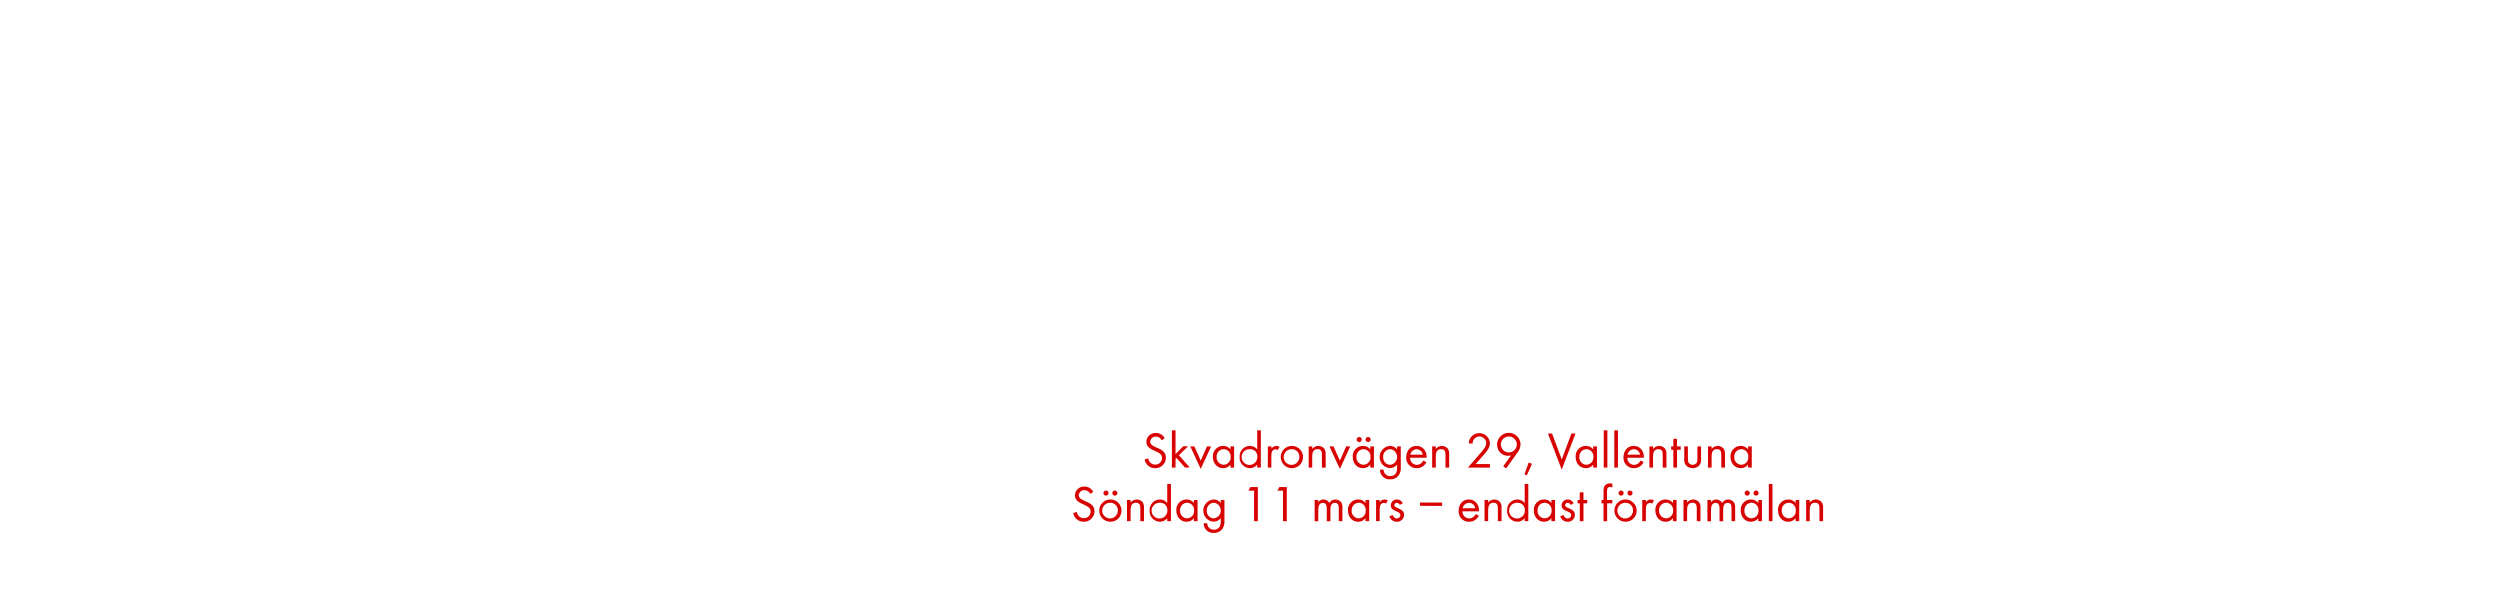
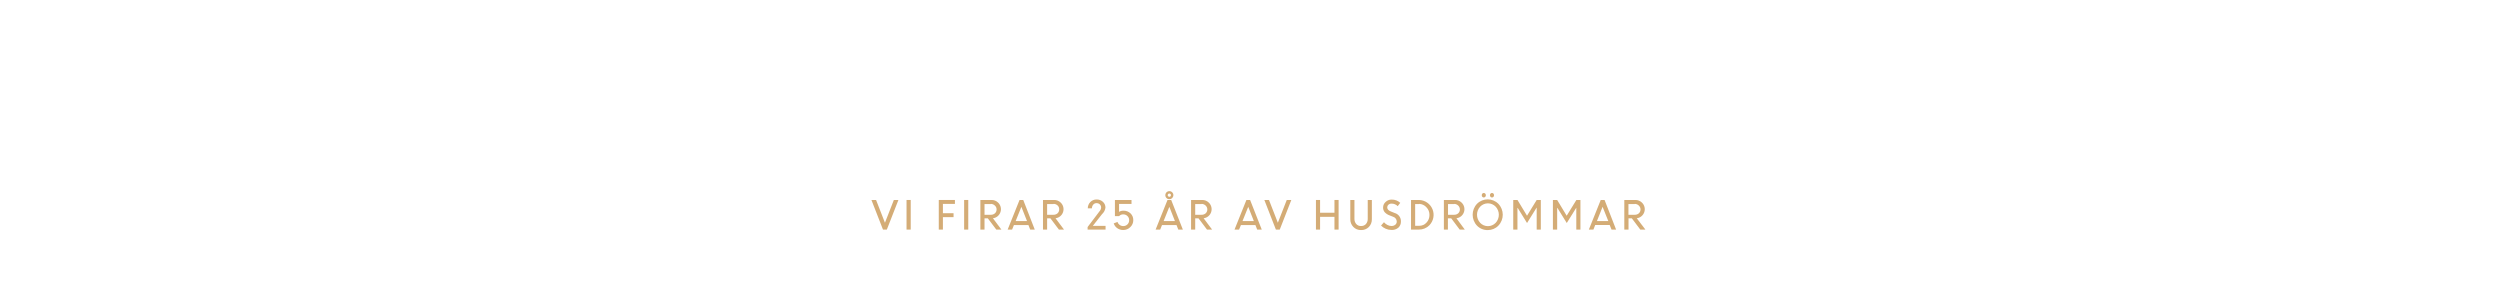
- <svg xmlns="http://www.w3.org/2000/svg" id="Layer_1" data-name="Layer 1" viewBox="0 0 980 240">
+ <svg xmlns="http://www.w3.org/2000/svg" id="Layer_1" data-name="Layer 1" viewBox="0 0 980 120">
  <defs>
-     <style>.cls-1{fill:#d80201;}</style>
+     <style>.cls-1{fill:#d4ac76;}</style>
  </defs>
-   <path class="cls-1" d="M452.81,183.53a4.08,4.08,0,0,1-4.12-3.44l1.44-.4a2.72,2.72,0,0,0,2.72,2.44,2.63,2.63,0,0,0,2.68-2.64c0-3.14-6.16-2.4-6.16-6.32a3.53,3.53,0,0,1,3.74-3.44,3.8,3.8,0,0,1,3.44,2.08l-1.18.78a2.47,2.47,0,0,0-2.28-1.46,2.12,2.12,0,0,0-2.22,2c0,2.76,6.16,2,6.16,6.26A4.11,4.11,0,0,1,452.81,183.53Z" />
-   <path class="cls-1" d="M464.53,183.29l-3.36-3.78-.36.36v3.42h-1.42V168.7h1.42V178l3-3.06h1.9l-3.56,3.52,4.22,4.78Z" />
-   <path class="cls-1" d="M470.69,183.83,466.61,175h1.6l2.48,5.58,2.46-5.58h1.6Z" />
-   <path class="cls-1" d="M482.33,183.29v-1.16a3.54,3.54,0,0,1-2.88,1.4c-2.48,0-4-2.08-4-4.42a4,4,0,0,1,4-4.32,3.51,3.51,0,0,1,2.9,1.38V175h1.42v8.3Zm-2.68-7.22a2.83,2.83,0,0,0-2.74,3,2.86,2.86,0,0,0,2.74,3.12,2.83,2.83,0,0,0,2.76-3.12A2.8,2.8,0,0,0,479.65,176.06Z" />
-   <path class="cls-1" d="M492.81,183.29v-1.16a3.54,3.54,0,0,1-2.88,1.4,4.11,4.11,0,0,1-4-4.4,4.07,4.07,0,0,1,4-4.34,3.56,3.56,0,0,1,2.9,1.38V168.7h1.42v14.58Zm-2.68-7.2a3.09,3.09,0,1,0,2.76,3A2.78,2.78,0,0,0,490.13,176.08Z" />
-   <path class="cls-1" d="M500.85,176.42a1.26,1.26,0,0,0-.84-.28,1.54,1.54,0,0,0-.72.18c-.92.5-.92,1.68-.92,2.58v4.38H497V175h1.42v.9a2.22,2.22,0,0,1,1.88-1.1,2.36,2.36,0,0,1,1.28.34Z" />
-   <path class="cls-1" d="M506.41,183.53a4.37,4.37,0,1,1,4.38-4.36A4.34,4.34,0,0,1,506.41,183.53Zm0-7.44a3.07,3.07,0,1,0,2.94,3.08A2.91,2.91,0,0,0,506.39,176.08Z" />
-   <path class="cls-1" d="M518.19,183.29v-4.9c0-1.3-.18-2.32-1.74-2.32-1.84,0-2.06,1.6-2.06,3.06v4.16H513V175h1.42v1a3,3,0,0,1,4.76-.06,3.8,3.8,0,0,1,.48,2.2v5.16Z" />
-   <path class="cls-1" d="M525.23,183.83,521.15,175h1.6l2.48,5.58,2.46-5.58h1.6Z" />
-   <path class="cls-1" d="M537.15,183.29v-1.16a3.54,3.54,0,0,1-2.88,1.4c-2.48,0-4-2.08-4-4.42a4,4,0,0,1,4-4.32,3.51,3.51,0,0,1,2.9,1.38V175h1.42v8.3Zm-2.68-7.22a2.83,2.83,0,0,0-2.74,3,2.86,2.86,0,0,0,2.74,3.12,2.83,2.83,0,0,0,2.76-3.12A2.8,2.8,0,0,0,534.47,176.06Zm-1.66-2.78a1,1,0,0,1-1-1,1,1,0,1,1,1,1Zm3.48,0a1,1,0,0,1-1-1,1,1,0,1,1,1,1Z" />
-   <path class="cls-1" d="M548.27,186.37a4,4,0,0,1-3.32,1.54,3.74,3.74,0,0,1-4-3.8h1.42a2.48,2.48,0,0,0,2.64,2.52c2,0,2.66-1.5,2.66-3.28v-1.22a3.75,3.75,0,0,1-2.92,1.38,4.38,4.38,0,0,1,.06-8.72,3.55,3.55,0,0,1,2.86,1.36V175h1.44v8.12A5,5,0,0,1,548.27,186.37Zm-3.34-10.3a2.85,2.85,0,0,0-2.72,3.14,2.8,2.8,0,0,0,2.72,3,3.1,3.1,0,0,0,0-6.16Z" />
-   <path class="cls-1" d="M552.75,179.43a2.69,2.69,0,0,0,2.64,2.8,2.86,2.86,0,0,0,2.56-1.72l1.2.66a4.14,4.14,0,0,1-3.8,2.36,4,4,0,0,1-4.1-4.34c0-2.4,1.5-4.4,4-4.4s4,2,4,4.36v.28Zm2.56-3.34a2.55,2.55,0,0,0-2.46,2.14h4.88A2.49,2.49,0,0,0,555.31,176.08Z" />
-   <path class="cls-1" d="M566.63,183.29v-4.9c0-1.3-.18-2.32-1.74-2.32-1.84,0-2.06,1.6-2.06,3.06v4.16h-1.42V175h1.42v1a3,3,0,0,1,4.76-.06,3.8,3.8,0,0,1,.48,2.2v5.16Z" />
-   <path class="cls-1" d="M581.19,178.79l-2.74,3.12h5.6v1.38h-8.62l4.86-5.62c.9-1,2.3-2.54,2.3-4a2.66,2.66,0,0,0-5.32.16h-1.5a5.54,5.54,0,0,1,.28-1.5,4.17,4.17,0,0,1,8,1.36C584.07,175.7,582.43,177.38,581.19,178.79Z" />
-   <path class="cls-1" d="M594.93,177.3l-4.54,6.3-1.12-.82,3.08-4.28a4.19,4.19,0,0,1-1.22.18,4.31,4.31,0,0,1-4.28-4.38,4.6,4.6,0,0,1,9.2-.06A5.36,5.36,0,0,1,594.93,177.3Zm-3.48-6.2a3.13,3.13,0,1,0,3.14,3.14A3.13,3.13,0,0,0,591.45,171.1Z" />
-   <path class="cls-1" d="M598.53,186.33l-.94-.38,1.64-4.62,1.32.48Z" />
-   <path class="cls-1" d="M612.19,184.09l-5.4-14.14h1.62l3.8,10.18L616,169.94h1.6Z" />
-   <path class="cls-1" d="M624.53,183.29v-1.16a3.54,3.54,0,0,1-2.88,1.4c-2.48,0-4-2.08-4-4.42a4,4,0,0,1,4-4.32,3.51,3.51,0,0,1,2.9,1.38V175H626v8.3Zm-2.68-7.22a2.83,2.83,0,0,0-2.74,3,2.86,2.86,0,0,0,2.74,3.12,2.83,2.83,0,0,0,2.76-3.12A2.8,2.8,0,0,0,621.85,176.06Z" />
-   <path class="cls-1" d="M628.67,183.29V168.7h1.42v14.58Z" />
-   <path class="cls-1" d="M632.81,183.29V168.7h1.42v14.58Z" />
-   <path class="cls-1" d="M637.91,179.43a2.69,2.69,0,0,0,2.64,2.8,2.86,2.86,0,0,0,2.56-1.72l1.2.66a4.14,4.14,0,0,1-3.8,2.36,4,4,0,0,1-4.1-4.34c0-2.4,1.5-4.4,4-4.4s4,2,4,4.36v.28Zm2.56-3.34a2.55,2.55,0,0,0-2.46,2.14h4.88A2.49,2.49,0,0,0,640.47,176.08Z" />
-   <path class="cls-1" d="M651.79,183.29v-4.9c0-1.3-.18-2.32-1.74-2.32-1.84,0-2.06,1.6-2.06,3.06v4.16h-1.42V175H648v1a3,3,0,0,1,4.76-.06,3.8,3.8,0,0,1,.48,2.2v5.16Z" />
-   <path class="cls-1" d="M657.39,176.3v7h-1.44v-7h-.86V175h.86v-3h1.44v3h1.46v1.32Z" />
-   <path class="cls-1" d="M666.07,182.49a3.62,3.62,0,0,1-5.08,0,3.4,3.4,0,0,1-.76-2.5v-5h1.42v4.84a3.18,3.18,0,0,0,.26,1.56,2,2,0,0,0,3.22,0,3.22,3.22,0,0,0,.26-1.56V175h1.42v5A3.39,3.39,0,0,1,666.07,182.49Z" />
-   <path class="cls-1" d="M674.75,183.29v-4.9c0-1.3-.18-2.32-1.74-2.32-1.84,0-2.06,1.6-2.06,3.06v4.16h-1.42V175h1.42v1a3,3,0,0,1,4.76-.06,3.8,3.8,0,0,1,.48,2.2v5.16Z" />
-   <path class="cls-1" d="M685.25,183.29v-1.16a3.54,3.54,0,0,1-2.88,1.4c-2.48,0-4-2.08-4-4.42a4,4,0,0,1,4-4.32,3.51,3.51,0,0,1,2.9,1.38V175h1.42v8.3Zm-2.68-7.22a2.83,2.83,0,0,0-2.74,3,2.86,2.86,0,0,0,2.74,3.12,2.83,2.83,0,0,0,2.76-3.12A2.8,2.8,0,0,0,682.57,176.06Z" />
-   <path class="cls-1" d="M424.82,204.53a4.08,4.08,0,0,1-4.12-3.44l1.44-.4a2.72,2.72,0,0,0,2.72,2.44,2.63,2.63,0,0,0,2.68-2.64c0-3.14-6.16-2.4-6.16-6.32a3.53,3.53,0,0,1,3.74-3.44,3.8,3.8,0,0,1,3.44,2.08l-1.18.78a2.47,2.47,0,0,0-2.28-1.46,2.12,2.12,0,0,0-2.22,2c0,2.76,6.16,2,6.16,6.26A4.11,4.11,0,0,1,424.82,204.53Z" />
-   <path class="cls-1" d="M435.26,204.53a4.37,4.37,0,1,1,4.38-4.36A4.34,4.34,0,0,1,435.26,204.53Zm0-7.44a3.07,3.07,0,1,0,2.94,3.08A2.91,2.91,0,0,0,435.24,197.08Zm-1.72-2.8a1,1,0,0,1-1-1,1,1,0,1,1,1,1Zm3.48,0a1,1,0,0,1-1-1,1,1,0,1,1,1,1Z" />
-   <path class="cls-1" d="M447,204.29v-4.9c0-1.3-.18-2.32-1.74-2.32-1.84,0-2.06,1.6-2.06,3.06v4.16h-1.42V196h1.42v1a3,3,0,0,1,4.76-.06,3.8,3.8,0,0,1,.48,2.2v5.16Z" />
-   <path class="cls-1" d="M457.54,204.29v-1.16a3.54,3.54,0,0,1-2.88,1.4,4.11,4.11,0,0,1-4-4.4,4.07,4.07,0,0,1,4-4.34,3.56,3.56,0,0,1,2.9,1.38V189.7H459v14.58Zm-2.68-7.2a3.09,3.09,0,1,0,2.76,3A2.78,2.78,0,0,0,454.86,197.08Z" />
-   <path class="cls-1" d="M468,204.29v-1.16a3.54,3.54,0,0,1-2.88,1.4c-2.48,0-4-2.08-4-4.42a4,4,0,0,1,4-4.32,3.51,3.51,0,0,1,2.9,1.38V196h1.42v8.3Zm-2.68-7.22a2.83,2.83,0,0,0-2.74,3,2.86,2.86,0,0,0,2.74,3.12,2.83,2.83,0,0,0,2.76-3.12A2.8,2.8,0,0,0,465.34,197.06Z" />
-   <path class="cls-1" d="M479.14,207.37a4,4,0,0,1-3.32,1.54,3.74,3.74,0,0,1-4-3.8h1.42a2.48,2.48,0,0,0,2.64,2.52c2,0,2.66-1.5,2.66-3.28v-1.22a3.75,3.75,0,0,1-2.92,1.38,4.38,4.38,0,0,1,.06-8.72,3.55,3.55,0,0,1,2.86,1.36V196h1.44v8.12A5,5,0,0,1,479.14,207.37Zm-3.34-10.3a2.85,2.85,0,0,0-2.72,3.14,2.8,2.8,0,0,0,2.72,3,3.1,3.1,0,0,0,0-6.16Z" />
-   <path class="cls-1" d="M491.6,204.29V192.34h-2.22l.78-1.4h2.92v13.34Z" />
-   <path class="cls-1" d="M502.94,204.29V192.34h-2.22l.78-1.4h2.92v13.34Z" />
-   <path class="cls-1" d="M524.8,204.29v-5c0-1.06-.18-2.18-1.5-2.18-1.5,0-1.78,1.4-1.78,2.6v4.62H520.1v-4.92c0-1-.22-2.3-1.52-2.3a1.72,1.72,0,0,0-1.5.9,4,4,0,0,0-.32,1.8v4.52h-1.42V196h1.42v.88a2.37,2.37,0,0,1,2.06-1.08,2.53,2.53,0,0,1,2.28,1.34,2.83,2.83,0,0,1,4.66-.22,3.88,3.88,0,0,1,.46,2.12v5.26Z" />
-   <path class="cls-1" d="M535.28,204.29v-1.16a3.54,3.54,0,0,1-2.88,1.4c-2.48,0-4-2.08-4-4.42a4,4,0,0,1,4-4.32,3.51,3.51,0,0,1,2.9,1.38V196h1.42v8.3Zm-2.68-7.22a2.83,2.83,0,0,0-2.74,3,2.86,2.86,0,0,0,2.74,3.12,2.83,2.83,0,0,0,2.76-3.12A2.8,2.8,0,0,0,532.6,197.06Z" />
-   <path class="cls-1" d="M543.32,197.42a1.26,1.26,0,0,0-.84-.28,1.54,1.54,0,0,0-.72.18c-.92.5-.92,1.68-.92,2.58v4.38h-1.42V196h1.42v.9a2.22,2.22,0,0,1,1.88-1.1,2.36,2.36,0,0,1,1.28.34Z" />
-   <path class="cls-1" d="M547.56,204.53a3,3,0,0,1-2.9-2.12l1.24-.52c.34.74.8,1.34,1.68,1.34a1.29,1.29,0,0,0,1.36-1.3c0-1.8-3.74-1.24-3.74-3.82a2.33,2.33,0,0,1,2.42-2.32,2.49,2.49,0,0,1,2.28,1.5l-1.18.62a1.33,1.33,0,0,0-1.16-.82,1,1,0,0,0-1,.92c0,1.46,3.84,1.08,3.84,3.8A2.73,2.73,0,0,1,547.56,204.53Z" />
-   <path class="cls-1" d="M556.62,198.28V197h8.68v1.32Z" />
-   <path class="cls-1" d="M573.28,200.43a2.69,2.69,0,0,0,2.64,2.8,2.86,2.86,0,0,0,2.56-1.72l1.2.66a4.14,4.14,0,0,1-3.8,2.36,4,4,0,0,1-4.1-4.34c0-2.4,1.5-4.4,4-4.4s4,2,4,4.36v.28Zm2.56-3.34a2.55,2.55,0,0,0-2.46,2.14h4.88A2.49,2.49,0,0,0,575.84,197.08Z" />
-   <path class="cls-1" d="M587.16,204.29v-4.9c0-1.3-.18-2.32-1.74-2.32-1.84,0-2.06,1.6-2.06,3.06v4.16h-1.42V196h1.42v1a3,3,0,0,1,4.76-.06,3.8,3.8,0,0,1,.48,2.2v5.16Z" />
-   <path class="cls-1" d="M597.66,204.29v-1.16a3.54,3.54,0,0,1-2.88,1.4,4.11,4.11,0,0,1-4-4.4,4.07,4.07,0,0,1,4-4.34,3.56,3.56,0,0,1,2.9,1.38V189.7h1.42v14.58Zm-2.68-7.2a3.09,3.09,0,1,0,2.76,3A2.78,2.78,0,0,0,595,197.08Z" />
-   <path class="cls-1" d="M608.14,204.29v-1.16a3.54,3.54,0,0,1-2.88,1.4c-2.48,0-4-2.08-4-4.42a4,4,0,0,1,4-4.32,3.51,3.51,0,0,1,2.9,1.38V196h1.42v8.3Zm-2.68-7.22a2.83,2.83,0,0,0-2.74,3,2.86,2.86,0,0,0,2.74,3.12,2.83,2.83,0,0,0,2.76-3.12A2.8,2.8,0,0,0,605.46,197.06Z" />
-   <path class="cls-1" d="M614.52,204.53a3,3,0,0,1-2.9-2.12l1.24-.52c.34.74.8,1.34,1.68,1.34a1.29,1.29,0,0,0,1.36-1.3c0-1.8-3.74-1.24-3.74-3.82a2.33,2.33,0,0,1,2.42-2.32,2.49,2.49,0,0,1,2.28,1.5l-1.18.62a1.33,1.33,0,0,0-1.16-.82,1,1,0,0,0-1,.92c0,1.46,3.84,1.08,3.84,3.8A2.73,2.73,0,0,1,614.52,204.53Z" />
-   <path class="cls-1" d="M620.72,197.3v7h-1.44v-7h-.86V196h.86v-3h1.44v3h1.46v1.32Z" />
-   <path class="cls-1" d="M630,197.3v7h-1.42v-7h-.78V196h.78v-3.54a4.76,4.76,0,0,1,.22-1.6,2.31,2.31,0,0,1,2.24-1.38,3.66,3.66,0,0,1,1,.18v1.44a2.55,2.55,0,0,0-.94-.2c-1,0-1.14.78-1.14,1.62V196h2.08v1.32Z" />
-   <path class="cls-1" d="M637.2,204.53a4.37,4.37,0,1,1,4.38-4.36A4.34,4.34,0,0,1,637.2,204.53Zm0-7.44a3.07,3.07,0,1,0,2.94,3.08A2.91,2.91,0,0,0,637.18,197.08Zm-1.72-2.8a1,1,0,0,1-1-1,1,1,0,1,1,1,1Zm3.48,0a1,1,0,0,1-1-1,1,1,0,1,1,1,1Z" />
-   <path class="cls-1" d="M647.66,197.42a1.26,1.26,0,0,0-.84-.28,1.54,1.54,0,0,0-.72.18c-.92.5-.92,1.68-.92,2.58v4.38h-1.42V196h1.42v.9a2.22,2.22,0,0,1,1.88-1.1,2.36,2.36,0,0,1,1.28.34Z" />
-   <path class="cls-1" d="M655.78,204.29v-1.16a3.54,3.54,0,0,1-2.88,1.4c-2.48,0-4-2.08-4-4.42a4,4,0,0,1,4-4.32,3.51,3.51,0,0,1,2.9,1.38V196h1.42v8.3Zm-2.68-7.22a2.83,2.83,0,0,0-2.74,3,2.86,2.86,0,0,0,2.74,3.12,2.83,2.83,0,0,0,2.76-3.12A2.8,2.8,0,0,0,653.1,197.06Z" />
-   <path class="cls-1" d="M665.14,204.29v-4.9c0-1.3-.18-2.32-1.74-2.32-1.84,0-2.06,1.6-2.06,3.06v4.16h-1.42V196h1.42v1a3,3,0,0,1,4.76-.06,3.8,3.8,0,0,1,.48,2.2v5.16Z" />
-   <path class="cls-1" d="M678.76,204.29v-5c0-1.06-.18-2.18-1.5-2.18-1.5,0-1.78,1.4-1.78,2.6v4.62h-1.42v-4.92c0-1-.22-2.3-1.52-2.3a1.72,1.72,0,0,0-1.5.9,4,4,0,0,0-.32,1.8v4.52H669.3V196h1.42v.88a2.37,2.37,0,0,1,2.06-1.08,2.53,2.53,0,0,1,2.28,1.34,2.83,2.83,0,0,1,4.66-.22,3.88,3.88,0,0,1,.46,2.12v5.26Z" />
-   <path class="cls-1" d="M689.24,204.29v-1.16a3.54,3.54,0,0,1-2.88,1.4c-2.48,0-4-2.08-4-4.42a4,4,0,0,1,4-4.32,3.51,3.51,0,0,1,2.9,1.38V196h1.42v8.3Zm-2.68-7.22a2.83,2.83,0,0,0-2.74,3,2.86,2.86,0,0,0,2.74,3.12,2.83,2.83,0,0,0,2.76-3.12A2.8,2.8,0,0,0,686.56,197.06Zm-1.66-2.78a1,1,0,0,1-1-1,1,1,0,1,1,1,1Zm3.48,0a1,1,0,0,1-1-1,1,1,0,1,1,1,1Z" />
-   <path class="cls-1" d="M693.38,204.29V189.7h1.42v14.58Z" />
-   <path class="cls-1" d="M703.86,204.29v-1.16a3.54,3.54,0,0,1-2.88,1.4c-2.48,0-4-2.08-4-4.42a4,4,0,0,1,4-4.32,3.51,3.51,0,0,1,2.9,1.38V196h1.42v8.3Zm-2.68-7.22a2.83,2.83,0,0,0-2.74,3,2.86,2.86,0,0,0,2.74,3.12,2.83,2.83,0,0,0,2.76-3.12A2.8,2.8,0,0,0,701.18,197.06Z" />
-   <path class="cls-1" d="M713.22,204.29v-4.9c0-1.3-.18-2.32-1.74-2.32-1.84,0-2.06,1.6-2.06,3.06v4.16H708V196h1.42v1a3,3,0,0,1,4.76-.06,3.8,3.8,0,0,1,.48,2.2v5.16Z" />
+   <path class="cls-1" d="M346.13,90l-4.52-11.59h1.82l3.47,8.91,3.48-8.91h1.79L347.64,90Z" />
+   <path class="cls-1" d="M355.36,90V78.39H357V90Z" />
+   <path class="cls-1" d="M368,90V78.39h6.33v1.54h-4.71v3.65h4.17v1.54h-4.17V90Z" />
+   <path class="cls-1" d="M377.94,90V78.39h1.62V90Z" />
+   <path class="cls-1" d="M384.31,90V78.39h4.31a3.59,3.59,0,0,1,2.61,1,3.58,3.58,0,0,1-2,6.17L392.55,90h-2l-3.33-4.42h-1.29V90Zm4.09-10h-2.47v4.19h2.46a2.33,2.33,0,0,0,1.64-.58,2,2,0,0,0,.63-1.52,1.93,1.93,0,0,0-.64-1.48A2.25,2.25,0,0,0,388.4,79.93Z" />
+   <path class="cls-1" d="M395,90l4.65-11.59h1.47L405.63,90h-1.79l-.7-1.78h-5.68L396.74,90Zm5.38-8.93-2.25,5.6h4.46Z" />
+   <path class="cls-1" d="M408.85,90V78.39h4.31a3.59,3.59,0,0,1,2.61,1,3.58,3.58,0,0,1-2,6.17L417.09,90h-2l-3.33-4.42h-1.29V90Zm4.09-10h-2.47v4.19h2.46a2.32,2.32,0,0,0,1.64-.58A2,2,0,0,0,415.2,82a1.93,1.93,0,0,0-.64-1.48A2.25,2.25,0,0,0,412.94,79.93Z" />
+   <path class="cls-1" d="M426.34,90V89L431,82.84a2.32,2.32,0,0,0,.64-1.47,1.71,1.71,0,0,0-.5-1.24,1.8,1.8,0,0,0-1.3-.5,1.62,1.62,0,0,0-1.28.57,2.19,2.19,0,0,0-.53,1.46h-1.62a3.43,3.43,0,0,1,1-2.46,3.29,3.29,0,0,1,2.47-1,3.49,3.49,0,0,1,2.46.91,3,3,0,0,1,1,2.28A4.13,4.13,0,0,1,432,83.94l-3.62,4.6h5V90Z" />
+   <path class="cls-1" d="M440.3,90.16a4,4,0,0,1-2.34-.71,3.61,3.61,0,0,1-1.38-1.88l1.47-.57a2.26,2.26,0,0,0,.84,1.16,2.33,2.33,0,0,0,1.41.46,2.26,2.26,0,0,0,2.33-2.31,2.15,2.15,0,0,0-.68-1.63,2.29,2.29,0,0,0-1.63-.65,2.16,2.16,0,0,0-1.65.7h-1.62V78.39h6.5v1.54h-4.88v3.12a3.07,3.07,0,0,1,1.65-.46,3.91,3.91,0,0,1,2.85,1.06,3.57,3.57,0,0,1,1.08,2.66A3.69,3.69,0,0,1,443.11,89,3.83,3.83,0,0,1,440.3,90.16Z" />
+   <path class="cls-1" d="M453,90l4.65-11.59h1.47L463.68,90h-1.79l-.7-1.78h-5.68L454.79,90Zm5.38-8.93-2.25,5.6h4.45Zm1.12-3.45a1.5,1.5,0,0,1-1.12.46,1.48,1.48,0,0,1-1.11-.46,1.52,1.52,0,0,1-.46-1.12,1.57,1.57,0,0,1,1.57-1.57,1.5,1.5,0,0,1,1.12.46,1.48,1.48,0,0,1,.46,1.11A1.52,1.52,0,0,1,459.5,77.6Zm-1.12-.47a.62.62,0,0,0,.45-.2.64.64,0,0,0,.18-.45.63.63,0,0,0-.63-.64.65.65,0,0,0-.64.64.61.61,0,0,0,.19.45A.59.59,0,0,0,458.38,77.13Z" />
+   <path class="cls-1" d="M466.9,90V78.39h4.31a3.59,3.59,0,0,1,2.61,1,3.58,3.58,0,0,1-2,6.17L475.14,90h-2l-3.33-4.42h-1.29V90Zm4.09-10h-2.47v4.19H471a2.33,2.33,0,0,0,1.64-.58,2.09,2.09,0,0,0,0-3A2.25,2.25,0,0,0,471,79.93Z" />
+   <path class="cls-1" d="M483.93,90l4.65-11.59h1.47L494.61,90h-1.79l-.7-1.78h-5.68L485.72,90Zm5.38-8.93-2.25,5.6h4.45Z" />
+   <path class="cls-1" d="M500.15,90l-4.52-11.59h1.82l3.47,8.91,3.48-8.91h1.79L501.66,90Z" />
+   <path class="cls-1" d="M523.11,90V85h-5.64v5h-1.62V78.39h1.62v5h5.64v-5h1.62V90Z" />
+   <path class="cls-1" d="M533.51,90.18a4,4,0,0,1-3-1.22,4.21,4.21,0,0,1-1.19-3.06V78.39h1.62V85.8a3,3,0,0,0,.69,2,2.38,2.38,0,0,0,1.9.8,2.46,2.46,0,0,0,1.92-.78,3,3,0,0,0,.7-2V78.39h1.62V85.9A4.24,4.24,0,0,1,536.57,89,4.09,4.09,0,0,1,533.51,90.18Z" />
+   <path class="cls-1" d="M545.37,90.13a5.43,5.43,0,0,1-2.17-.46,5.77,5.77,0,0,1-1.83-1.25l1.14-1.31a4.55,4.55,0,0,0,1.33,1.06,3.45,3.45,0,0,0,1.61.42,2.24,2.24,0,0,0,1.5-.5,1.56,1.56,0,0,0,.58-1.23,2,2,0,0,0-1.47-1.9l-1.37-.54a4.8,4.8,0,0,1-1.9-1.25,2.76,2.76,0,0,1-.62-1.83,2.89,2.89,0,0,1,1-2.19,3.28,3.28,0,0,1,2.36-.91,4.69,4.69,0,0,1,3.37,1.28l-1,1.3a3.23,3.23,0,0,0-2.4-1,1.8,1.8,0,0,0-1.22.41,1.39,1.39,0,0,0-.13,2,3.2,3.2,0,0,0,1.18.71l1.39.56a3.31,3.31,0,0,1,2.44,3.32,3.14,3.14,0,0,1-1,2.43A3.85,3.85,0,0,1,545.37,90.13Z" />
+   <path class="cls-1" d="M553.12,90V78.39h3.11a5.84,5.84,0,0,1,4.06,9.94A5.68,5.68,0,0,1,556.17,90Zm3.17-10h-1.55v8.51h1.6a3.74,3.74,0,0,0,2.85-1.25,4.24,4.24,0,0,0,1.16-3,4.17,4.17,0,0,0-1.19-3A3.9,3.9,0,0,0,556.29,79.93Z" />
+   <path class="cls-1" d="M566,90V78.39h4.31a3.59,3.59,0,0,1,2.61,1,3.58,3.58,0,0,1-2,6.17L574.2,90h-2l-3.33-4.42h-1.29V90Zm4.09-10h-2.47v4.19H570a2.33,2.33,0,0,0,1.64-.58,2.09,2.09,0,0,0,0-3A2.25,2.25,0,0,0,570.05,79.93Z" />
+   <path class="cls-1" d="M583.22,90.19A5.71,5.71,0,0,1,579,88.48a6.24,6.24,0,0,1,0-8.6,5.91,5.91,0,0,1,8.35,0,6.18,6.18,0,0,1,0,8.58A5.69,5.69,0,0,1,583.22,90.19Zm-3-2.84a4.2,4.2,0,0,0,6.08,0,4.66,4.66,0,0,0,0-6.34,4.19,4.19,0,0,0-6.07,0,4.67,4.67,0,0,0,0,6.34Zm2-10.19a.74.74,0,0,1-.57.25.76.76,0,0,1-.58-.25,1,1,0,0,1,0-1.26.77.77,0,0,1,.58-.26.75.75,0,0,1,.57.26.95.95,0,0,1,0,1.26Zm3.22,0a.76.76,0,0,1-.58.25.72.72,0,0,1-.57-.25.95.95,0,0,1,0-1.26.73.73,0,0,1,.57-.26.77.77,0,0,1,.58.26,1,1,0,0,1,0,1.26Z" />
+   <path class="cls-1" d="M593.19,90V78.39h1.66l3.74,6.18,3.79-6.18H604V90h-1.62V81.42l-.05,0-3.73,6-3.66-5.91h-.1V90Z" />
+   <path class="cls-1" d="M608.74,90V78.39h1.67l3.73,6.18,3.8-6.18h1.59V90h-1.62V81.42l0,0-3.74,6-3.66-5.91h-.1V90Z" />
+   <path class="cls-1" d="M622.83,90l4.65-11.59H629L633.51,90h-1.79L631,88.2h-5.68L624.62,90Zm5.38-8.93L626,86.65h4.45Z" />
+   <path class="cls-1" d="M636.73,90V78.39H641a3.59,3.59,0,0,1,2.61,1,3.58,3.58,0,0,1-2,6.17L645,90h-2l-3.33-4.42h-1.29V90Zm4.09-10h-2.47v4.19h2.45a2.34,2.34,0,0,0,1.65-.58,2.09,2.09,0,0,0,0-3A2.25,2.25,0,0,0,640.82,79.93Z" />
</svg>
